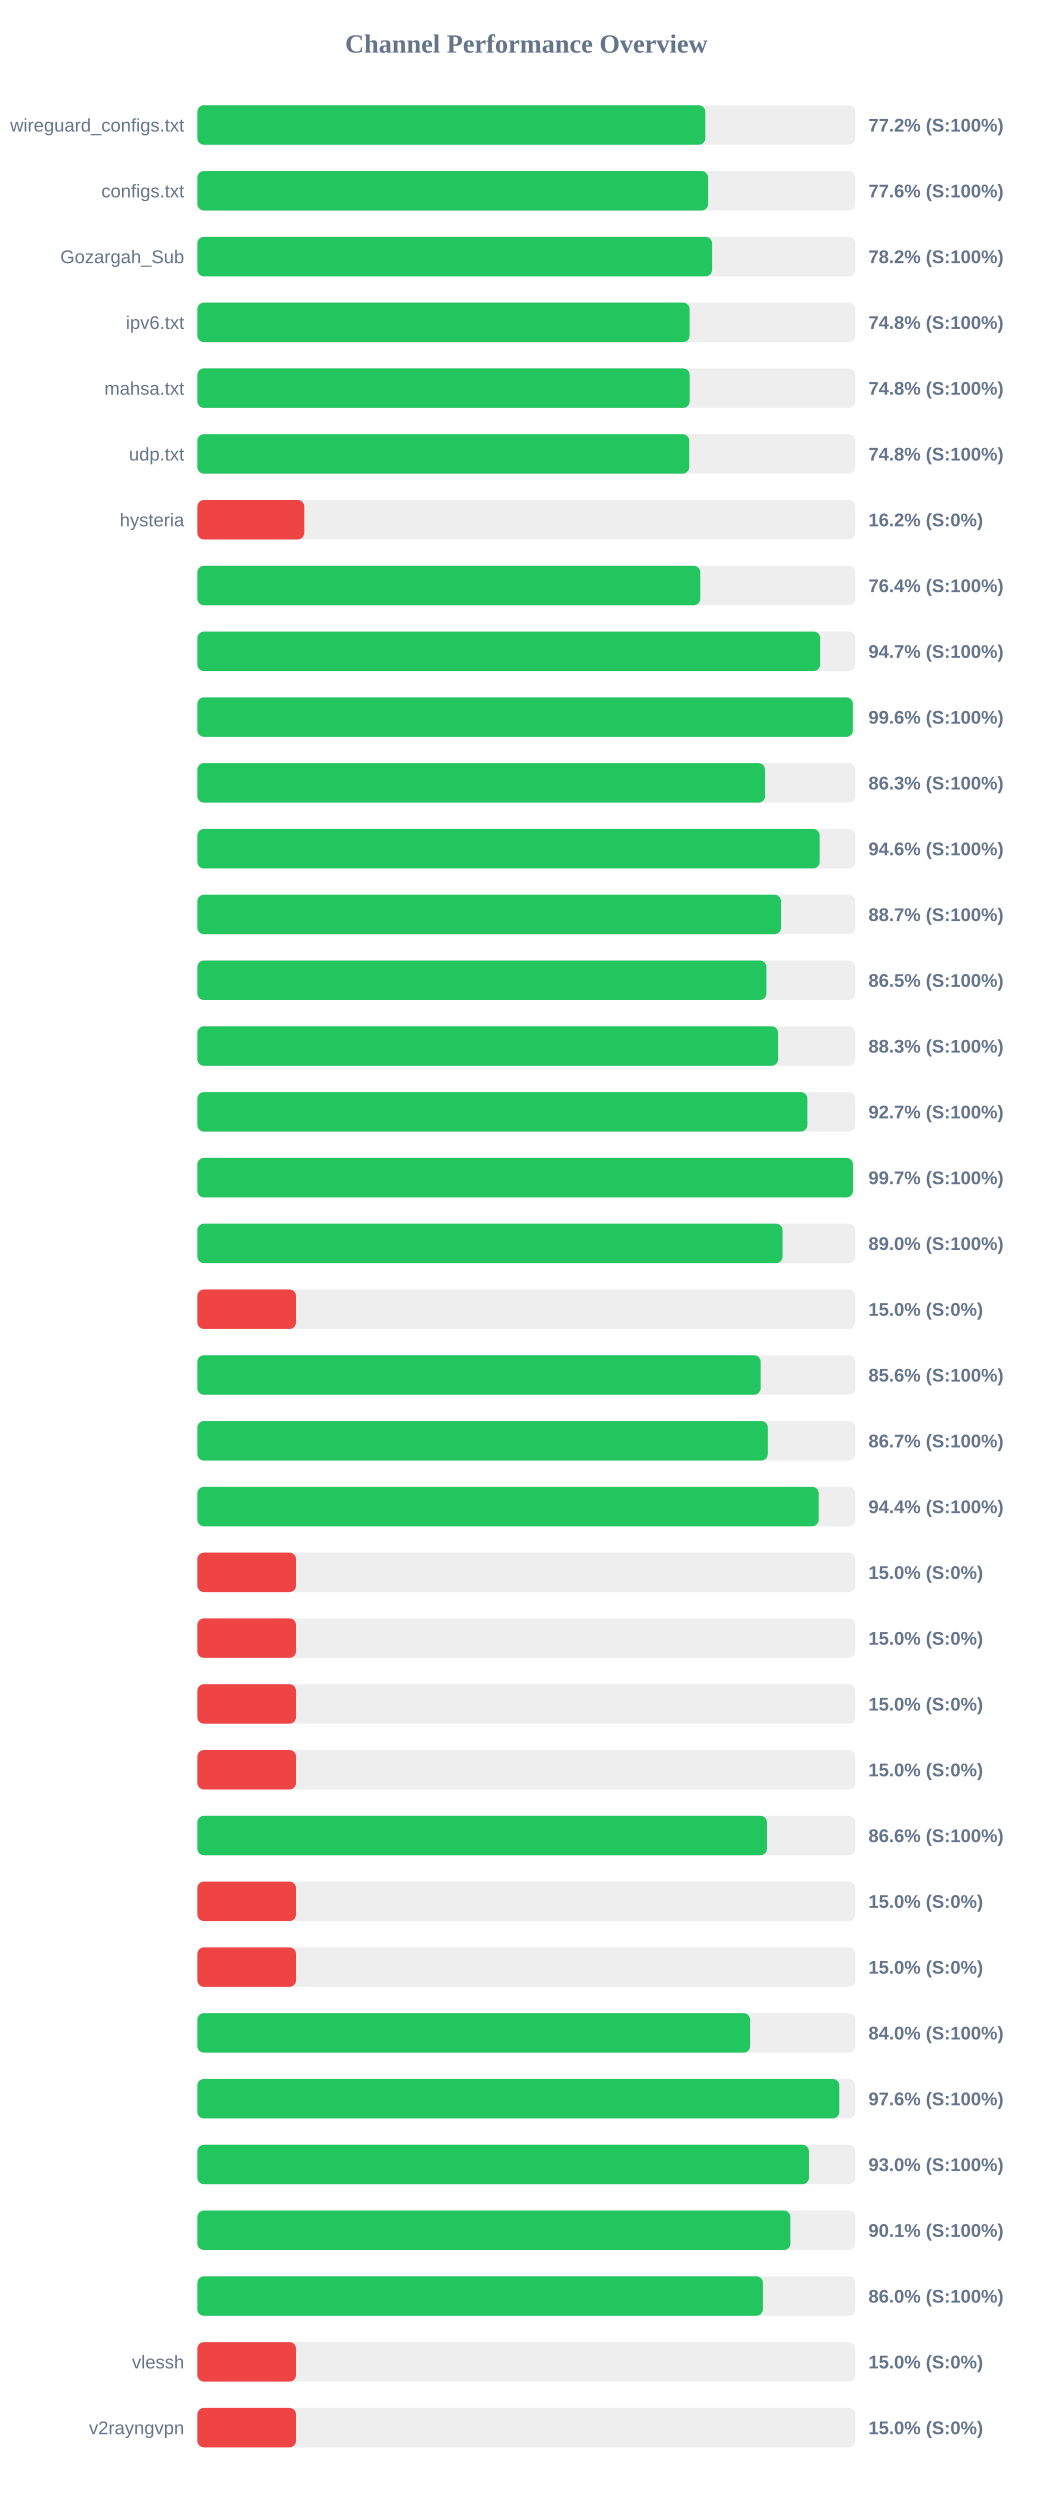
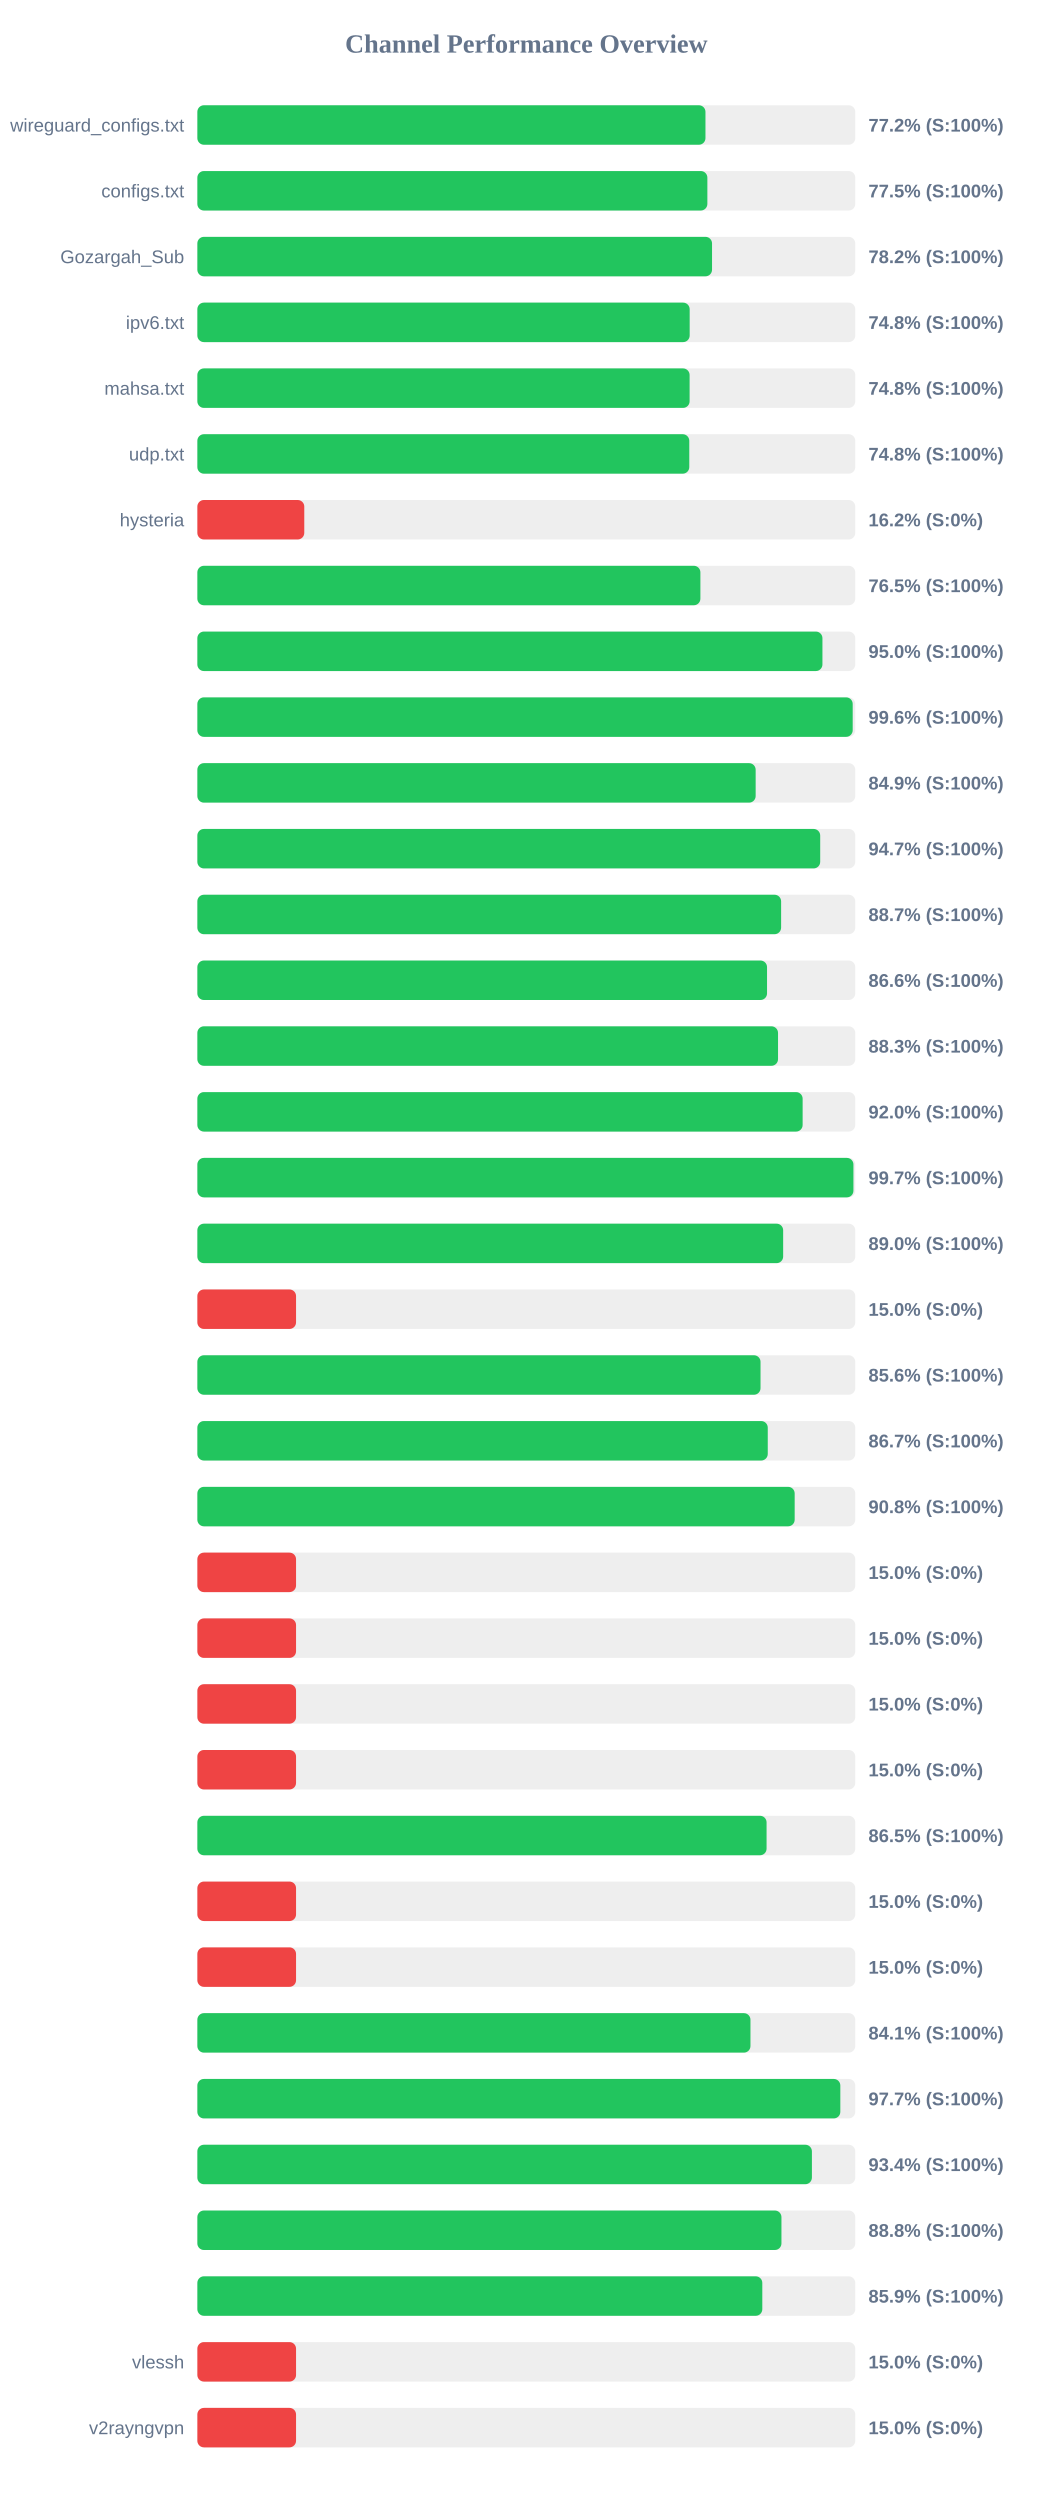
<svg xmlns="http://www.w3.org/2000/svg" width="800" height="1900" version="1.1">
  <style>
        .row { font: 14px Arial; fill: #64748b; }
        .score { font: bold 14px Arial; fill: #64748b; }
    </style>
  <text x="400" y="40" text-anchor="middle" font-size="20px" font-weight="bold" fill="#64748b">Channel Performance Overview</text>
  <rect x="150" y="80" width="500" height="30" fill="#eee" rx="5" />
-   <rect x="150" y="80" width="386.05" height="30" fill="#22c55e" rx="5" />
+   <rect x="150" y="80" width="386.15" height="30" fill="#22c55e" rx="5" />
  <text x="140" y="100" text-anchor="end" class="row">wireguard_configs.txt</text>
  <text x="660" y="100" text-anchor="start" class="score">77.2% (S:100%)</text>
  <rect x="150" y="130" width="500" height="30" fill="#eee" rx="5" />
-   <rect x="150" y="130" width="388.15" height="30" fill="#22c55e" rx="5" />
+   <rect x="150" y="130" width="387.6" height="30" fill="#22c55e" rx="5" />
  <text x="140" y="150" text-anchor="end" class="row">configs.txt</text>
-   <text x="660" y="150" text-anchor="start" class="score">77.6% (S:100%)</text>
+   <text x="660" y="150" text-anchor="start" class="score">77.5% (S:100%)</text>
  <rect x="150" y="180" width="500" height="30" fill="#eee" rx="5" />
-   <rect x="150" y="180" width="391.2" height="30" fill="#22c55e" rx="5" />
+   <rect x="150" y="180" width="391.15" height="30" fill="#22c55e" rx="5" />
  <text x="140" y="200" text-anchor="end" class="row">Gozargah_Sub</text>
  <text x="660" y="200" text-anchor="start" class="score">78.2% (S:100%)</text>
  <rect x="150" y="230" width="500" height="30" fill="#eee" rx="5" />
-   <rect x="150" y="230" width="374.1" height="30" fill="#22c55e" rx="5" />
+   <rect x="150" y="230" width="374.15" height="30" fill="#22c55e" rx="5" />
  <text x="140" y="250" text-anchor="end" class="row">ipv6.txt</text>
  <text x="660" y="250" text-anchor="start" class="score">74.8% (S:100%)</text>
  <rect x="150" y="280" width="500" height="30" fill="#eee" rx="5" />
-   <rect x="150" y="280" width="374.15" height="30" fill="#22c55e" rx="5" />
+   <rect x="150" y="280" width="374.1" height="30" fill="#22c55e" rx="5" />
  <text x="140" y="300" text-anchor="end" class="row">mahsa.txt</text>
  <text x="660" y="300" text-anchor="start" class="score">74.8% (S:100%)</text>
  <rect x="150" y="330" width="500" height="30" fill="#eee" rx="5" />
-   <rect x="150" y="330" width="373.8" height="30" fill="#22c55e" rx="5" />
+   <rect x="150" y="330" width="373.85" height="30" fill="#22c55e" rx="5" />
  <text x="140" y="350" text-anchor="end" class="row">udp.txt</text>
  <text x="660" y="350" text-anchor="start" class="score">74.8% (S:100%)</text>
  <rect x="150" y="380" width="500" height="30" fill="#eee" rx="5" />
  <rect x="150" y="380" width="81.25" height="30" fill="#ef4444" rx="5" />
  <text x="140" y="400" text-anchor="end" class="row">hysteria</text>
  <text x="660" y="400" text-anchor="start" class="score">16.2% (S:0%)</text>
  <rect x="150" y="430" width="500" height="30" fill="#eee" rx="5" />
-   <rect x="150" y="430" width="382.2" height="30" fill="#22c55e" rx="5" />
+   <rect x="150" y="430" width="382.3" height="30" fill="#22c55e" rx="5" />
  <text x="140" y="450" text-anchor="end" class="row" />
-   <text x="660" y="450" text-anchor="start" class="score">76.4% (S:100%)</text>
+   <text x="660" y="450" text-anchor="start" class="score">76.5% (S:100%)</text>
  <rect x="150" y="480" width="500" height="30" fill="#eee" rx="5" />
-   <rect x="150" y="480" width="473.3" height="30" fill="#22c55e" rx="5" />
+   <rect x="150" y="480" width="475.05" height="30" fill="#22c55e" rx="5" />
  <text x="140" y="500" text-anchor="end" class="row" />
-   <text x="660" y="500" text-anchor="start" class="score">94.7% (S:100%)</text>
+   <text x="660" y="500" text-anchor="start" class="score">95.0% (S:100%)</text>
  <rect x="150" y="530" width="500" height="30" fill="#eee" rx="5" />
-   <rect x="150" y="530" width="498.15" height="30" fill="#22c55e" rx="5" />
+   <rect x="150" y="530" width="498.05" height="30" fill="#22c55e" rx="5" />
  <text x="140" y="550" text-anchor="end" class="row" />
  <text x="660" y="550" text-anchor="start" class="score">99.6% (S:100%)</text>
  <rect x="150" y="580" width="500" height="30" fill="#eee" rx="5" />
-   <rect x="150" y="580" width="431.45" height="30" fill="#22c55e" rx="5" />
+   <rect x="150" y="580" width="424.3" height="30" fill="#22c55e" rx="5" />
  <text x="140" y="600" text-anchor="end" class="row" />
-   <text x="660" y="600" text-anchor="start" class="score">86.3% (S:100%)</text>
+   <text x="660" y="600" text-anchor="start" class="score">84.9% (S:100%)</text>
  <rect x="150" y="630" width="500" height="30" fill="#eee" rx="5" />
-   <rect x="150" y="630" width="472.95" height="30" fill="#22c55e" rx="5" />
+   <rect x="150" y="630" width="473.35" height="30" fill="#22c55e" rx="5" />
  <text x="140" y="650" text-anchor="end" class="row" />
-   <text x="660" y="650" text-anchor="start" class="score">94.6% (S:100%)</text>
+   <text x="660" y="650" text-anchor="start" class="score">94.7% (S:100%)</text>
  <rect x="150" y="680" width="500" height="30" fill="#eee" rx="5" />
-   <rect x="150" y="680" width="443.6" height="30" fill="#22c55e" rx="5" />
+   <rect x="150" y="680" width="443.65" height="30" fill="#22c55e" rx="5" />
  <text x="140" y="700" text-anchor="end" class="row" />
  <text x="660" y="700" text-anchor="start" class="score">88.7% (S:100%)</text>
  <rect x="150" y="730" width="500" height="30" fill="#eee" rx="5" />
-   <rect x="150" y="730" width="432.5" height="30" fill="#22c55e" rx="5" />
+   <rect x="150" y="730" width="432.95" height="30" fill="#22c55e" rx="5" />
  <text x="140" y="750" text-anchor="end" class="row" />
-   <text x="660" y="750" text-anchor="start" class="score">86.5% (S:100%)</text>
+   <text x="660" y="750" text-anchor="start" class="score">86.6% (S:100%)</text>
  <rect x="150" y="780" width="500" height="30" fill="#eee" rx="5" />
-   <rect x="150" y="780" width="441.35" height="30" fill="#22c55e" rx="5" />
+   <rect x="150" y="780" width="441.3" height="30" fill="#22c55e" rx="5" />
  <text x="140" y="800" text-anchor="end" class="row" />
  <text x="660" y="800" text-anchor="start" class="score">88.3% (S:100%)</text>
  <rect x="150" y="830" width="500" height="30" fill="#eee" rx="5" />
-   <rect x="150" y="830" width="463.6" height="30" fill="#22c55e" rx="5" />
+   <rect x="150" y="830" width="460.0" height="30" fill="#22c55e" rx="5" />
  <text x="140" y="850" text-anchor="end" class="row" />
-   <text x="660" y="850" text-anchor="start" class="score">92.7% (S:100%)</text>
+   <text x="660" y="850" text-anchor="start" class="score">92.0% (S:100%)</text>
  <rect x="150" y="880" width="500" height="30" fill="#eee" rx="5" />
-   <rect x="150" y="880" width="498.25" height="30" fill="#22c55e" rx="5" />
+   <rect x="150" y="880" width="498.6" height="30" fill="#22c55e" rx="5" />
  <text x="140" y="900" text-anchor="end" class="row" />
  <text x="660" y="900" text-anchor="start" class="score">99.7% (S:100%)</text>
  <rect x="150" y="930" width="500" height="30" fill="#eee" rx="5" />
-   <rect x="150" y="930" width="444.75" height="30" fill="#22c55e" rx="5" />
+   <rect x="150" y="930" width="445.2" height="30" fill="#22c55e" rx="5" />
  <text x="140" y="950" text-anchor="end" class="row" />
  <text x="660" y="950" text-anchor="start" class="score">89.0% (S:100%)</text>
  <rect x="150" y="980" width="500" height="30" fill="#eee" rx="5" />
  <rect x="150" y="980" width="75.0" height="30" fill="#ef4444" rx="5" />
  <text x="140" y="1000" text-anchor="end" class="row" />
  <text x="660" y="1000" text-anchor="start" class="score">15.0% (S:0%)</text>
  <rect x="150" y="1030" width="500" height="30" fill="#eee" rx="5" />
-   <rect x="150" y="1030" width="428.1" height="30" fill="#22c55e" rx="5" />
+   <rect x="150" y="1030" width="428.0" height="30" fill="#22c55e" rx="5" />
  <text x="140" y="1050" text-anchor="end" class="row" />
  <text x="660" y="1050" text-anchor="start" class="score">85.6% (S:100%)</text>
  <rect x="150" y="1080" width="500" height="30" fill="#eee" rx="5" />
-   <rect x="150" y="1080" width="433.55" height="30" fill="#22c55e" rx="5" />
+   <rect x="150" y="1080" width="433.5" height="30" fill="#22c55e" rx="5" />
  <text x="140" y="1100" text-anchor="end" class="row" />
  <text x="660" y="1100" text-anchor="start" class="score">86.7% (S:100%)</text>
  <rect x="150" y="1130" width="500" height="30" fill="#eee" rx="5" />
-   <rect x="150" y="1130" width="472.2" height="30" fill="#22c55e" rx="5" />
+   <rect x="150" y="1130" width="453.95" height="30" fill="#22c55e" rx="5" />
  <text x="140" y="1150" text-anchor="end" class="row" />
-   <text x="660" y="1150" text-anchor="start" class="score">94.4% (S:100%)</text>
+   <text x="660" y="1150" text-anchor="start" class="score">90.8% (S:100%)</text>
  <rect x="150" y="1180" width="500" height="30" fill="#eee" rx="5" />
  <rect x="150" y="1180" width="75.0" height="30" fill="#ef4444" rx="5" />
  <text x="140" y="1200" text-anchor="end" class="row" />
  <text x="660" y="1200" text-anchor="start" class="score">15.0% (S:0%)</text>
  <rect x="150" y="1230" width="500" height="30" fill="#eee" rx="5" />
  <rect x="150" y="1230" width="75.0" height="30" fill="#ef4444" rx="5" />
  <text x="140" y="1250" text-anchor="end" class="row" />
  <text x="660" y="1250" text-anchor="start" class="score">15.0% (S:0%)</text>
  <rect x="150" y="1280" width="500" height="30" fill="#eee" rx="5" />
  <rect x="150" y="1280" width="75.0" height="30" fill="#ef4444" rx="5" />
  <text x="140" y="1300" text-anchor="end" class="row" />
  <text x="660" y="1300" text-anchor="start" class="score">15.0% (S:0%)</text>
  <rect x="150" y="1330" width="500" height="30" fill="#eee" rx="5" />
  <rect x="150" y="1330" width="75.0" height="30" fill="#ef4444" rx="5" />
  <text x="140" y="1350" text-anchor="end" class="row" />
  <text x="660" y="1350" text-anchor="start" class="score">15.0% (S:0%)</text>
  <rect x="150" y="1380" width="500" height="30" fill="#eee" rx="5" />
-   <rect x="150" y="1380" width="432.9" height="30" fill="#22c55e" rx="5" />
+   <rect x="150" y="1380" width="432.6" height="30" fill="#22c55e" rx="5" />
  <text x="140" y="1400" text-anchor="end" class="row" />
-   <text x="660" y="1400" text-anchor="start" class="score">86.6% (S:100%)</text>
+   <text x="660" y="1400" text-anchor="start" class="score">86.5% (S:100%)</text>
  <rect x="150" y="1430" width="500" height="30" fill="#eee" rx="5" />
  <rect x="150" y="1430" width="75.0" height="30" fill="#ef4444" rx="5" />
  <text x="140" y="1450" text-anchor="end" class="row" />
  <text x="660" y="1450" text-anchor="start" class="score">15.0% (S:0%)</text>
  <rect x="150" y="1480" width="500" height="30" fill="#eee" rx="5" />
  <rect x="150" y="1480" width="75.0" height="30" fill="#ef4444" rx="5" />
  <text x="140" y="1500" text-anchor="end" class="row" />
  <text x="660" y="1500" text-anchor="start" class="score">15.0% (S:0%)</text>
  <rect x="150" y="1530" width="500" height="30" fill="#eee" rx="5" />
-   <rect x="150" y="1530" width="420.1" height="30" fill="#22c55e" rx="5" />
+   <rect x="150" y="1530" width="420.35" height="30" fill="#22c55e" rx="5" />
  <text x="140" y="1550" text-anchor="end" class="row" />
-   <text x="660" y="1550" text-anchor="start" class="score">84.0% (S:100%)</text>
+   <text x="660" y="1550" text-anchor="start" class="score">84.1% (S:100%)</text>
  <rect x="150" y="1580" width="500" height="30" fill="#eee" rx="5" />
-   <rect x="150" y="1580" width="487.85" height="30" fill="#22c55e" rx="5" />
+   <rect x="150" y="1580" width="488.65" height="30" fill="#22c55e" rx="5" />
  <text x="140" y="1600" text-anchor="end" class="row" />
-   <text x="660" y="1600" text-anchor="start" class="score">97.6% (S:100%)</text>
+   <text x="660" y="1600" text-anchor="start" class="score">97.7% (S:100%)</text>
  <rect x="150" y="1630" width="500" height="30" fill="#eee" rx="5" />
-   <rect x="150" y="1630" width="464.8" height="30" fill="#22c55e" rx="5" />
+   <rect x="150" y="1630" width="467.05" height="30" fill="#22c55e" rx="5" />
  <text x="140" y="1650" text-anchor="end" class="row" />
-   <text x="660" y="1650" text-anchor="start" class="score">93.0% (S:100%)</text>
+   <text x="660" y="1650" text-anchor="start" class="score">93.4% (S:100%)</text>
  <rect x="150" y="1680" width="500" height="30" fill="#eee" rx="5" />
-   <rect x="150" y="1680" width="450.7" height="30" fill="#22c55e" rx="5" />
+   <rect x="150" y="1680" width="443.9" height="30" fill="#22c55e" rx="5" />
  <text x="140" y="1700" text-anchor="end" class="row" />
-   <text x="660" y="1700" text-anchor="start" class="score">90.1% (S:100%)</text>
+   <text x="660" y="1700" text-anchor="start" class="score">88.8% (S:100%)</text>
  <rect x="150" y="1730" width="500" height="30" fill="#eee" rx="5" />
-   <rect x="150" y="1730" width="429.8" height="30" fill="#22c55e" rx="5" />
+   <rect x="150" y="1730" width="429.35" height="30" fill="#22c55e" rx="5" />
  <text x="140" y="1750" text-anchor="end" class="row" />
-   <text x="660" y="1750" text-anchor="start" class="score">86.0% (S:100%)</text>
+   <text x="660" y="1750" text-anchor="start" class="score">85.9% (S:100%)</text>
  <rect x="150" y="1780" width="500" height="30" fill="#eee" rx="5" />
  <rect x="150" y="1780" width="75.0" height="30" fill="#ef4444" rx="5" />
  <text x="140" y="1800" text-anchor="end" class="row">vlessh</text>
  <text x="660" y="1800" text-anchor="start" class="score">15.0% (S:0%)</text>
  <rect x="150" y="1830" width="500" height="30" fill="#eee" rx="5" />
  <rect x="150" y="1830" width="75.0" height="30" fill="#ef4444" rx="5" />
  <text x="140" y="1850" text-anchor="end" class="row">v2rayngvpn</text>
  <text x="660" y="1850" text-anchor="start" class="score">15.0% (S:0%)</text>
</svg>
